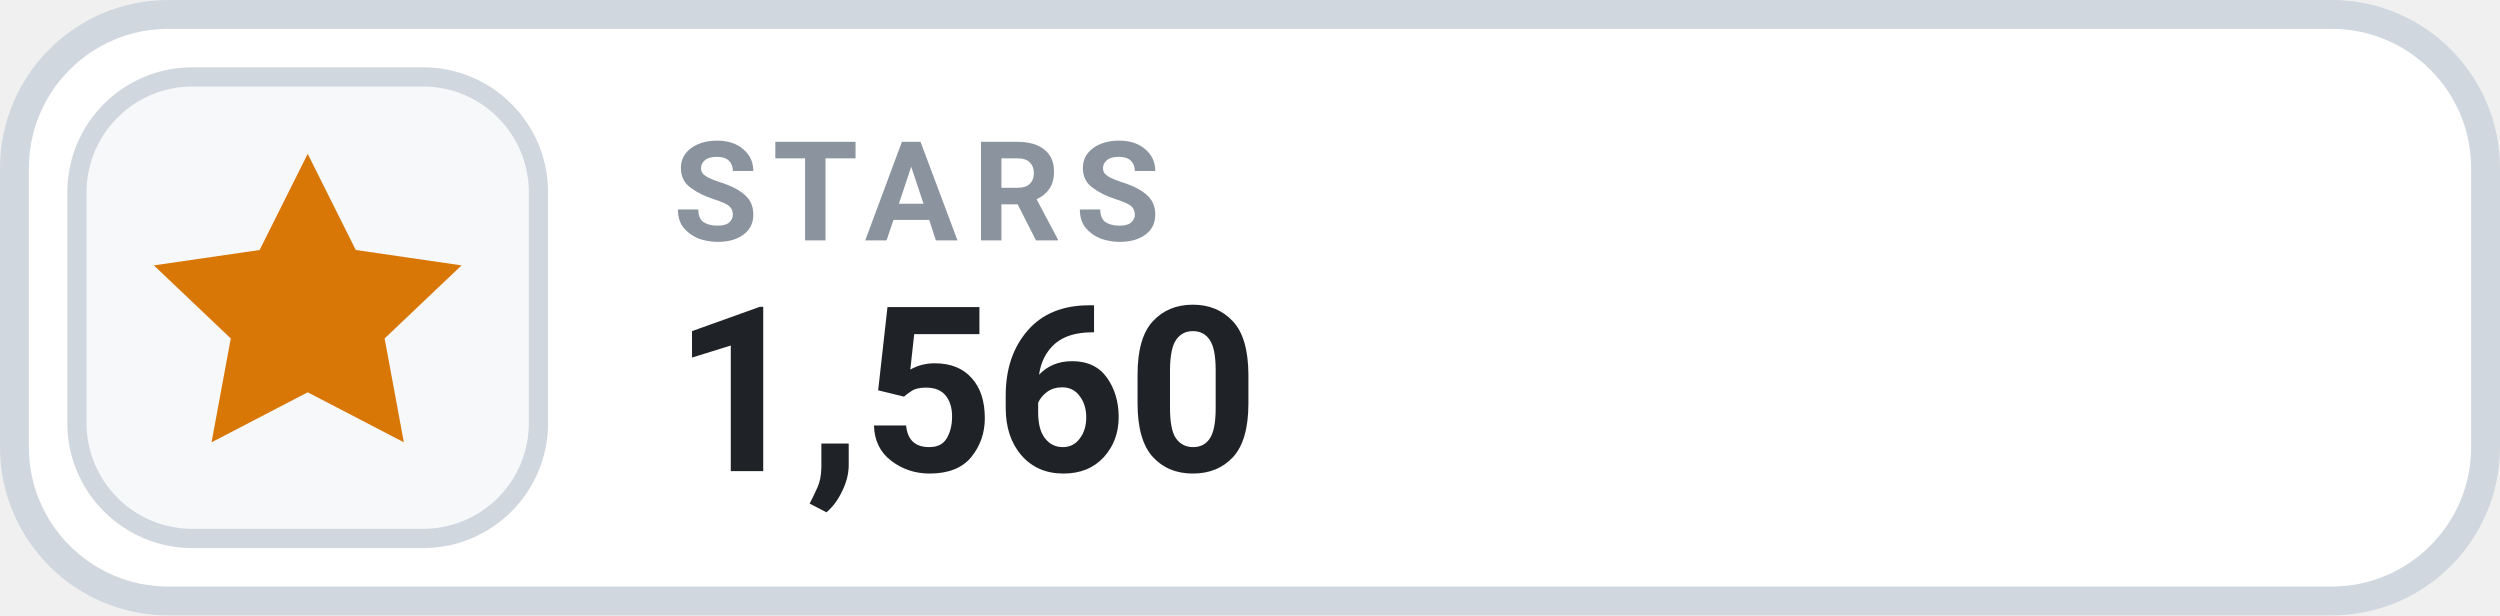
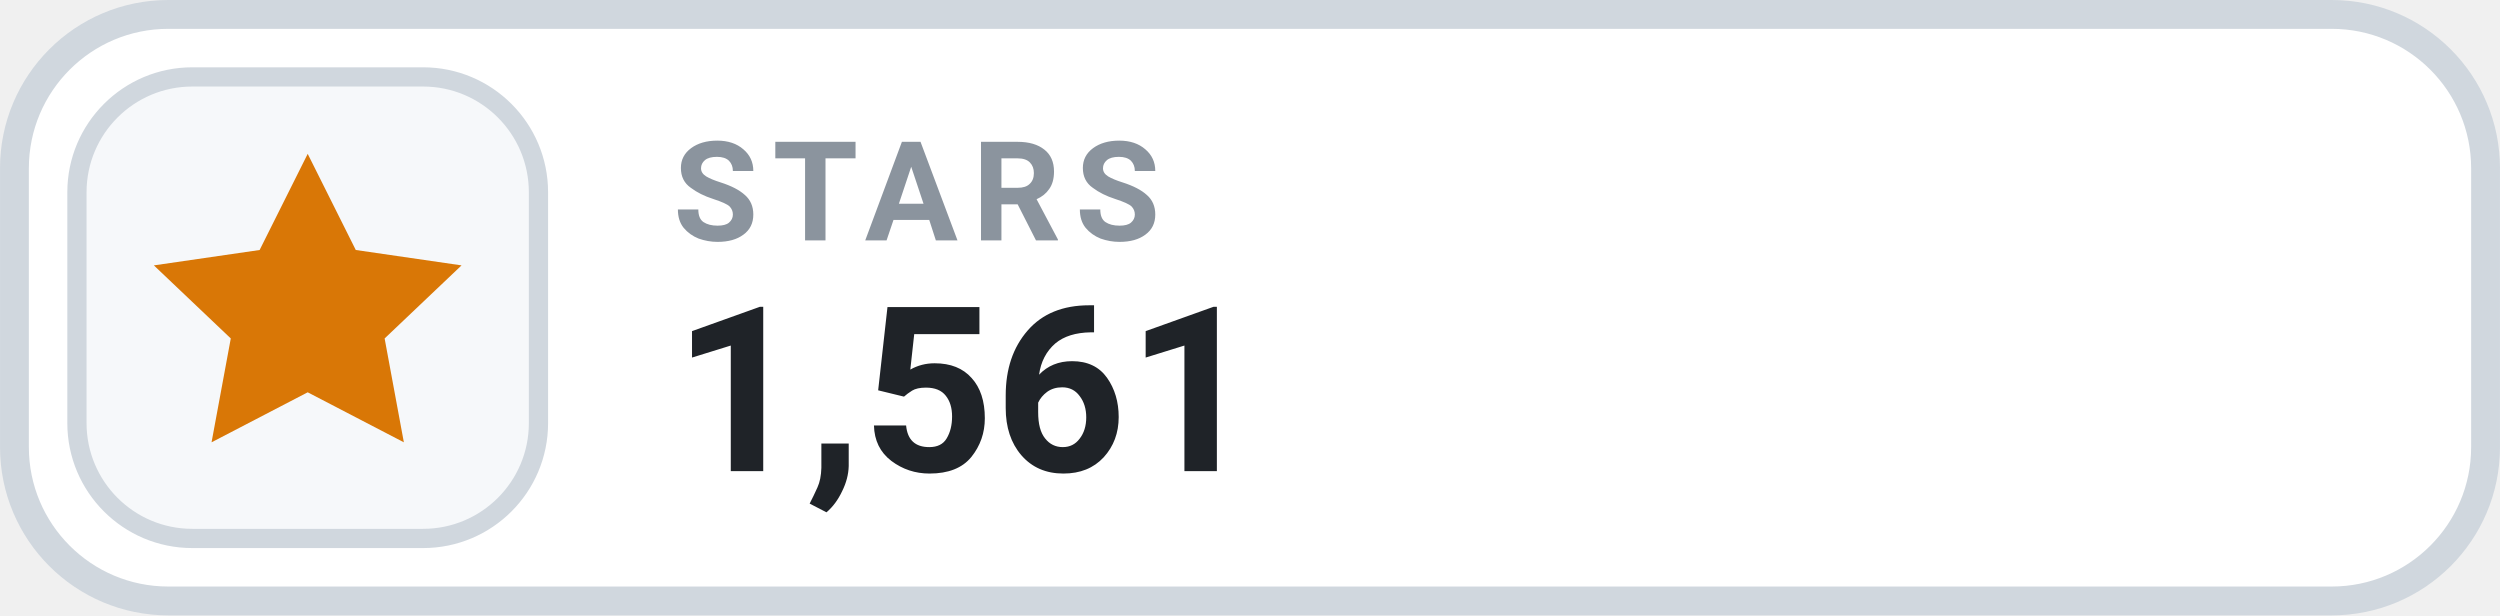
- <svg xmlns="http://www.w3.org/2000/svg" width="126" height="31.015" viewBox="0 0 130 32" role="img" aria-label="STARS 1,560">
+ <svg xmlns="http://www.w3.org/2000/svg" width="126" height="31.015" viewBox="0 0 130 32" role="img" aria-label="STARS 1,561">
  <rect x=".75" y=".75" width="128.5" height="30.5" rx="8" fill="#FFFFFF" stroke="#D0D7DE" stroke-width="1.5" />
  <rect x="4" y="4" width="24" height="24" rx="6" fill="#F6F8FA" stroke="#D0D7DE" stroke-width="1" />
  <g transform="translate(16 16)" style="color:#D97706;">
    <path d="M0 -8 l2.5 5 5.5 .8 -4 3.8 1 5.4 -5 -2.6 -5 2.6 1 -5.4 -4 -3.8 5.5 -.8 Z" fill="currentColor" />
  </g>
  <text x="35" y="12.5" fill="#8B949E" font-family="-apple-system,BlinkMacSystemFont,'Segoe UI',Roboto,Helvetica,Arial,sans-serif" font-size="7.2" font-weight="700" letter-spacing=".75">STARS</text>
-   <text x="35" y="24.5" fill="#1F2328" font-family="-apple-system,BlinkMacSystemFont,'Segoe UI',Roboto,Helvetica,Arial,sans-serif" font-size="12" font-weight="700">1,560</text>
+   <text x="35" y="24.5" fill="#1F2328" font-family="-apple-system,BlinkMacSystemFont,'Segoe UI',Roboto,Helvetica,Arial,sans-serif" font-size="12" font-weight="700">1,561</text>
</svg>
